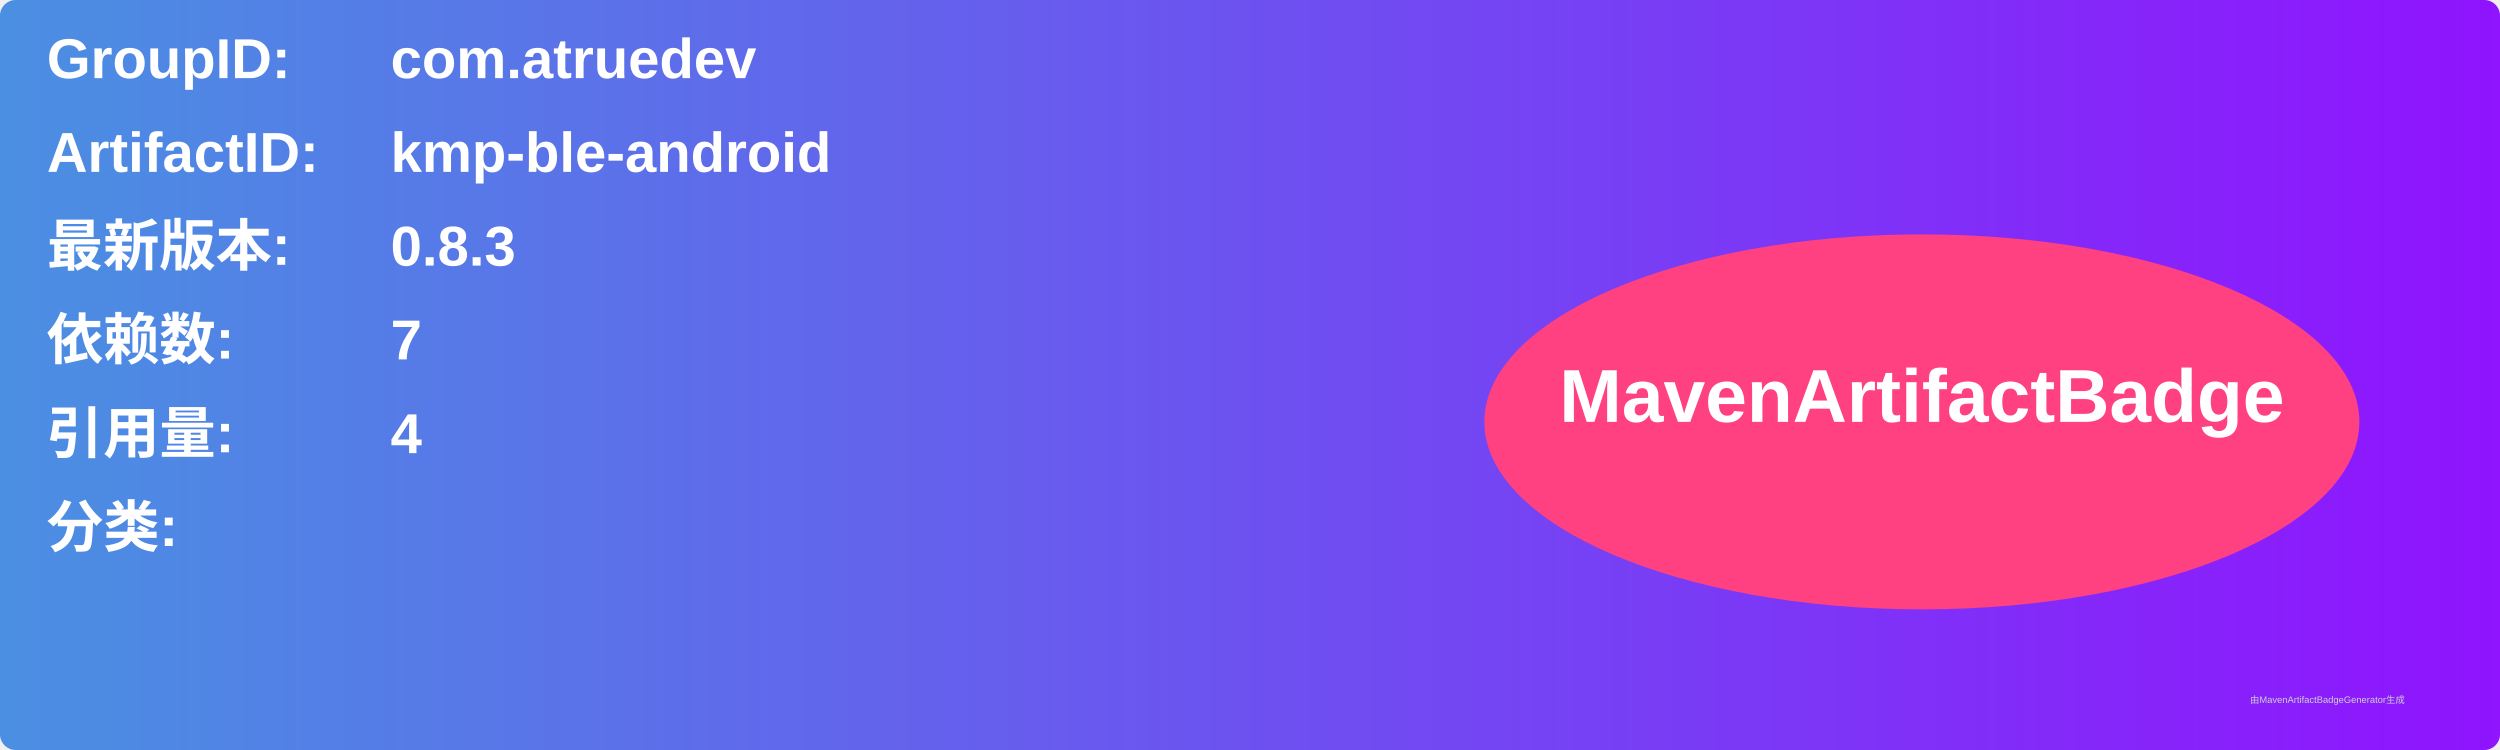
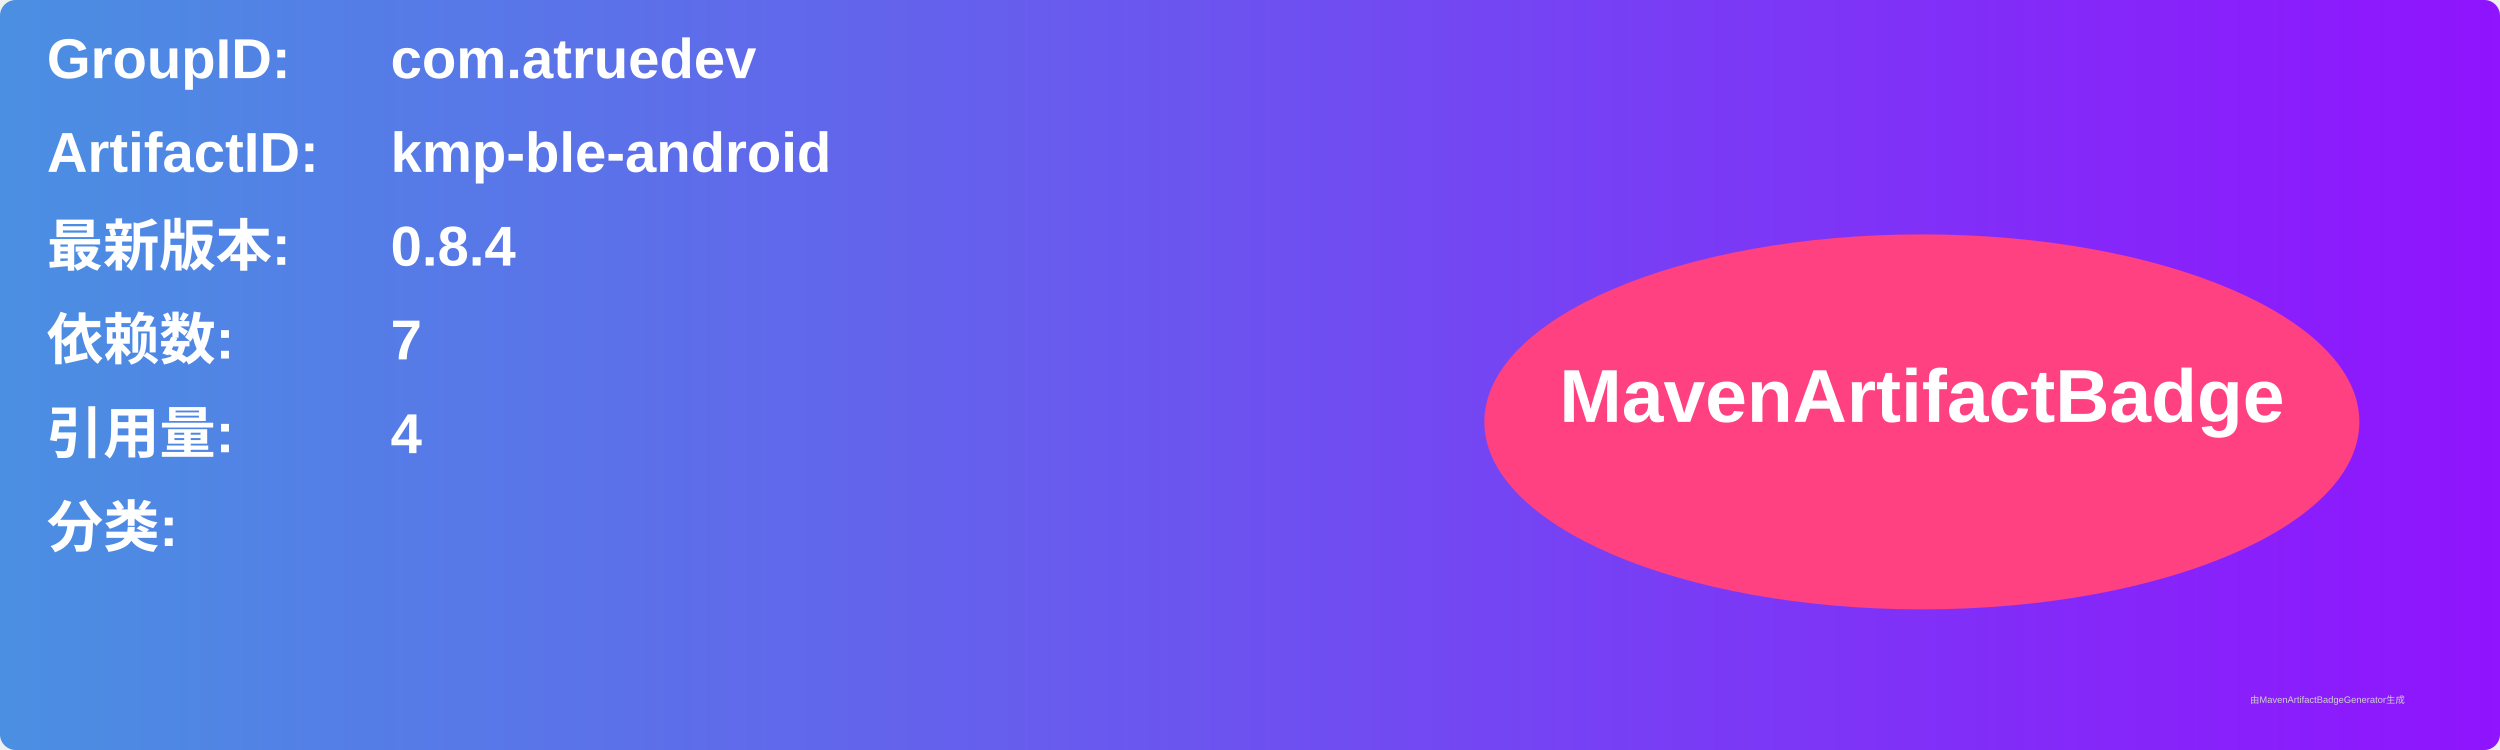
<svg xmlns="http://www.w3.org/2000/svg" width="800" height="240" viewBox="0 0 800 240">
  <linearGradient id="grad" x1="0%" y1="0%" x2="100%" y2="0%">
    <stop offset="0%" stop-color="#4a90e2" />
    <stop offset="100%" stop-color="#9013fe" />
  </linearGradient>
  <rect width="100%" height="100%" rx="5" ry="5" fill="url(#grad)" />
  <g transform="translate(15, 15)">
    <text x="0" y="10" font-family="Arial" font-size="18" fill="white" font-weight="bold" width="260">GroupID:</text>
    <text x="110" y="10" font-family="Arial" font-size="18" fill="white" font-weight="bold" width="460">com.atruedev</text>
    <text x="0" y="40" font-family="Arial" font-size="18" fill="white" font-weight="bold" width="260">ArtifactID:</text>
    <text x="110" y="40" font-family="Arial" font-size="18" fill="white" font-weight="bold" width="460">kmp-ble-android</text>
    <text x="0" y="70" font-family="Arial" font-size="18" fill="white" font-weight="bold">最新版本:</text>
    <text x="110" y="70" font-family="Arial" font-size="18" fill="white" font-weight="bold">
-       <tspan font-weight="bold">0.8.3</tspan>
+       <tspan font-weight="bold">0.8.4</tspan>
    </text>
    <text x="0" y="100" font-family="Arial" font-size="18" fill="white" font-weight="bold">依赖数: </text>
    <text x="110" y="100" font-family="Arial" font-size="18" fill="white">
      <tspan font-weight="bold">7</tspan>
    </text>
    <text x="0" y="130" font-family="Arial" font-size="18" fill="white" font-weight="bold">引用量: </text>
    <text x="110" y="130" font-family="Arial" font-size="18" fill="white">
      <tspan font-weight="bold">4</tspan>
    </text>
    <text x="0" y="160" font-family="Arial" font-size="18" fill="white" font-weight="bold">分类:</text>
    <text x="10" y="190" font-family="Arial" font-size="10" fill="white">
      <tspan font-weight="bold" />
    </text>
    <ellipse cx="600" cy="120" rx="140" ry="60" fill="#ff4081" />
    <text x="600" y="120" text-anchor="middle" font-family="Arial" font-size="24" fill="white" font-weight="bold">MavenArtifactBadge</text>
  </g>
  <text x="720" y="225" font-family="Arial" font-size="3" fill="#d0d0d0">由MavenArtifactBadgeGenerator生成</text>
</svg>
